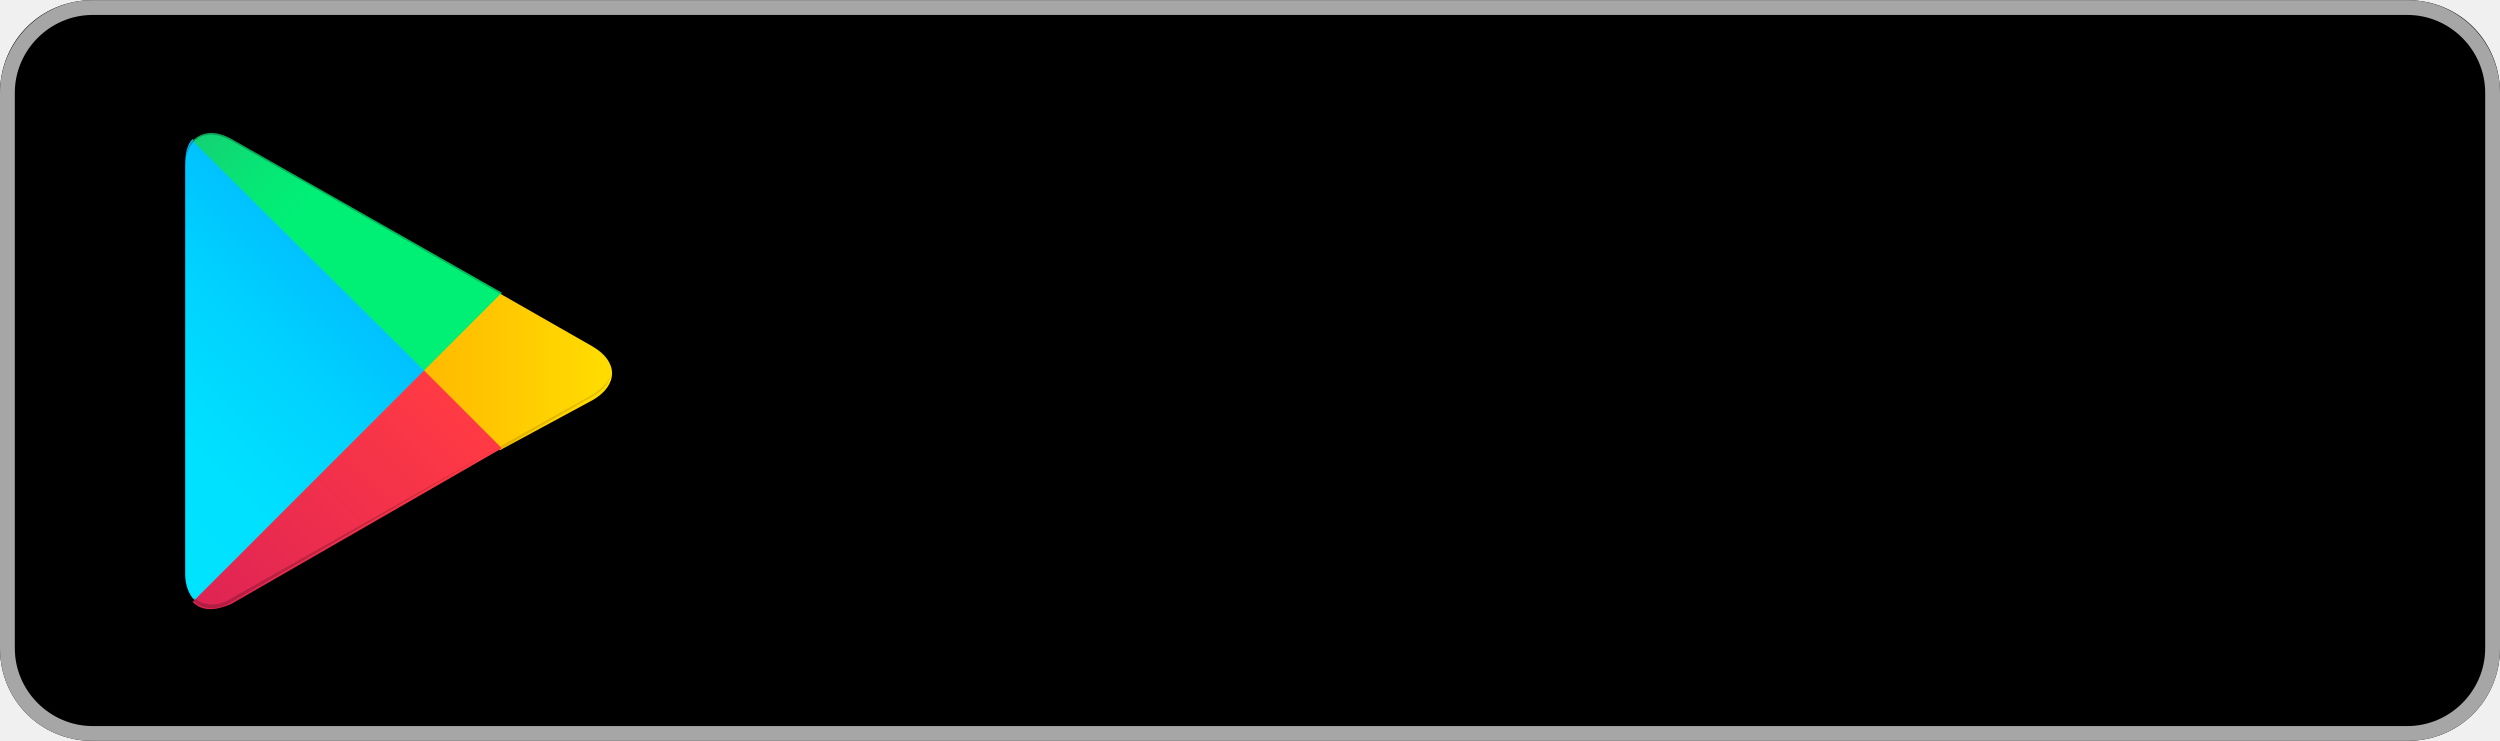
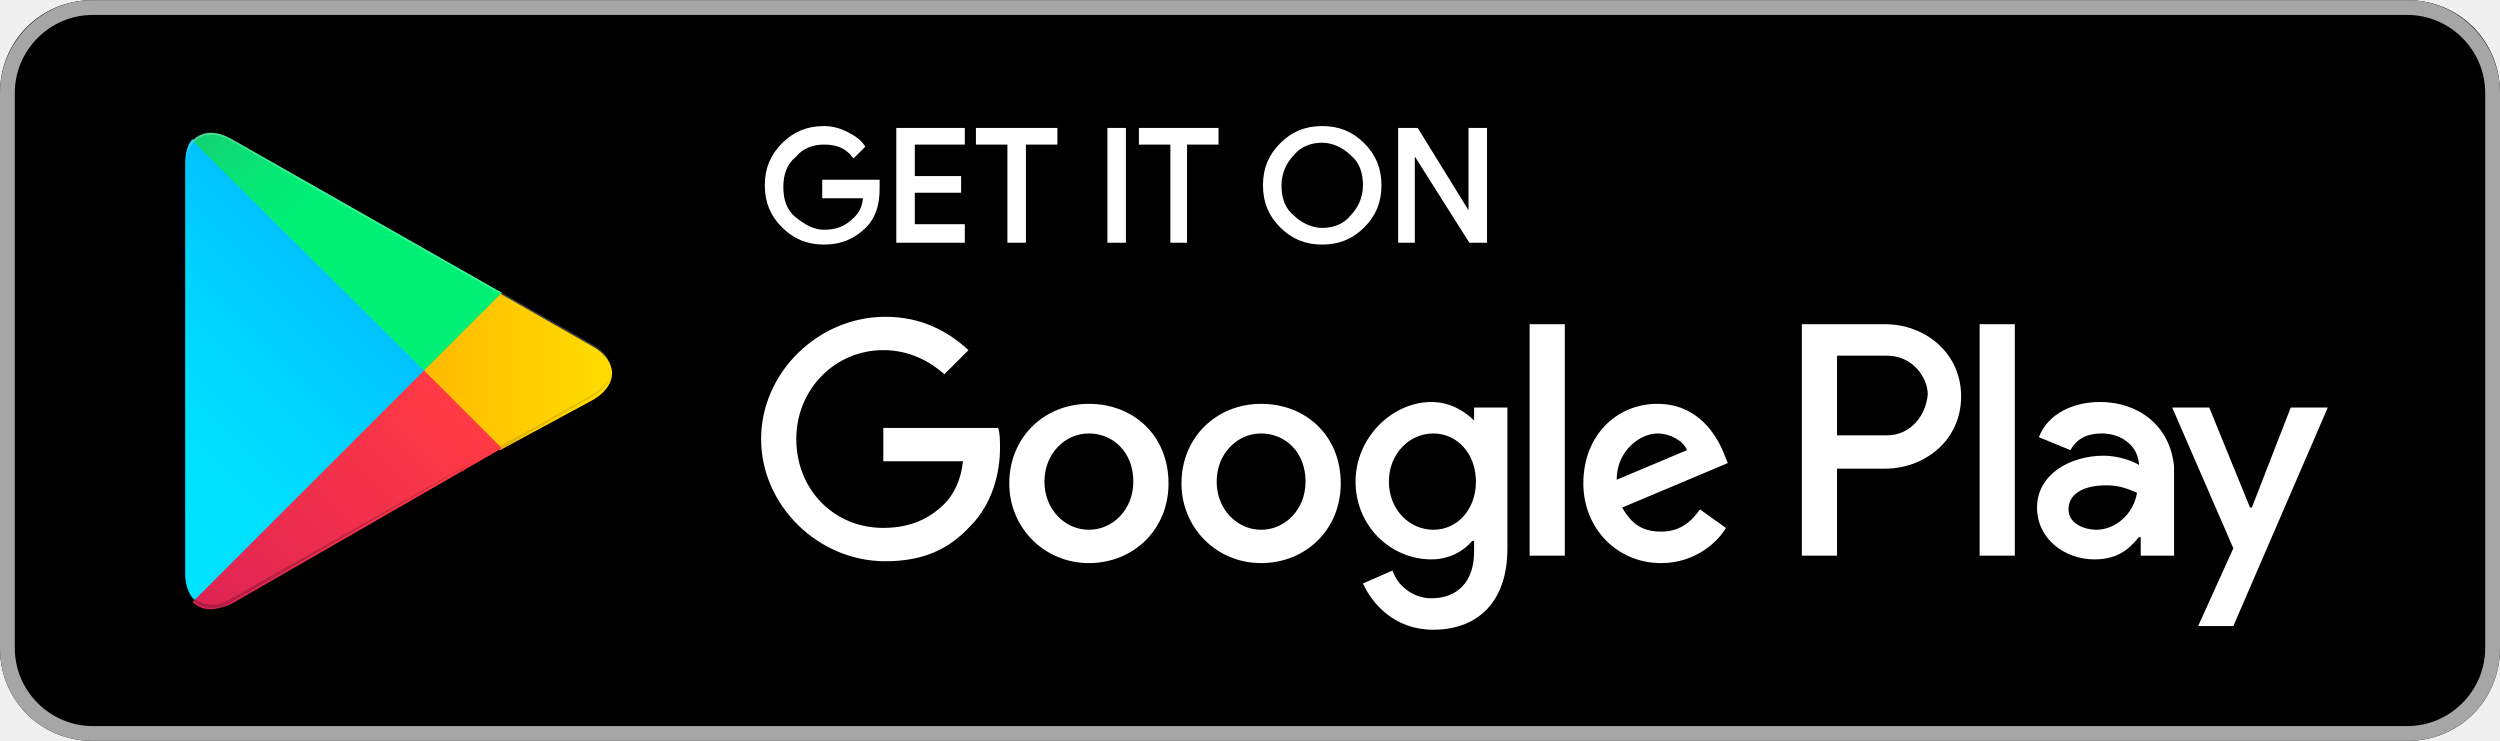
<svg xmlns="http://www.w3.org/2000/svg" id="Layer_1" viewBox="0 0 135 40" width="2500" height="741">
-   <style>.st0{fill:#a6a6a6}.st1{stroke:$wh;stroke-width:.2;stroke-miterlimit:10}.st1,.st2{fill:$wh}.st3{fill:url(#SVGID_1_)}.st4{fill:url(#SVGID_2_)}.st5{fill:url(#SVGID_3_)}.st6{fill:url(#SVGID_4_)}.st7,.st8,.st9{opacity:.2;enable-background:new}.st8,.st9{opacity:.12}.st9{opacity:.25;fill:$wh}</style>
+   <style>.st0{fill:#a6a6a6}.st1{stroke:#fff;stroke-width:.2;stroke-miterlimit:10}.st1,.st2{fill:#fff}.st3{fill:url(#SVGID_1_)}.st4{fill:url(#SVGID_2_)}.st5{fill:url(#SVGID_3_)}.st6{fill:url(#SVGID_4_)}.st7,.st8,.st9{opacity:.2;enable-background:new}.st8,.st9{opacity:.12}.st9{opacity:.25;fill:#fff}</style>
  <path d="M130 40H5c-2.8 0-5-2.2-5-5V5c0-2.8 2.2-5 5-5h125c2.8 0 5 2.2 5 5v30c0 2.8-2.2 5-5 5z" />
  <path class="st0" d="M130 .8c2.3 0 4.2 1.9 4.2 4.2v30c0 2.3-1.9 4.2-4.2 4.2H5C2.7 39.2.8 37.3.8 35V5C.8 2.7 2.7.8 5 .8h125m0-.8H5C2.2 0 0 2.3 0 5v30c0 2.8 2.2 5 5 5h125c2.8 0 5-2.2 5-5V5c0-2.7-2.2-5-5-5z" />
  <path class="st1" d="M47.4 10.2c0 .8-.2 1.5-.7 2-.6.6-1.3.9-2.2.9-.9 0-1.6-.3-2.2-.9-.6-.6-.9-1.3-.9-2.2 0-.9.3-1.6.9-2.2.6-.6 1.3-.9 2.2-.9.4 0 .8.1 1.2.3.4.2.7.4.9.7l-.5.5c-.4-.5-.9-.7-1.6-.7-.6 0-1.2.2-1.6.7-.5.4-.7 1-.7 1.7s.2 1.3.7 1.7c.5.4 1 .7 1.6.7.7 0 1.2-.2 1.7-.7.3-.3.5-.7.5-1.2h-2.2v-.8h2.9v.4zM52 7.7h-2.7v1.9h2.5v.7h-2.5v1.9H52v.8h-3.5V7H52v.7zM55.3 13h-.8V7.7h-1.7V7H57v.7h-1.7V13zM59.9 13V7h.8v6h-.8zM64.1 13h-.8V7.7h-1.7V7h4.1v.7H64V13zM73.6 12.2c-.6.6-1.3.9-2.2.9-.9 0-1.6-.3-2.2-.9-.6-.6-.9-1.3-.9-2.2s.3-1.6.9-2.2c.6-.6 1.3-.9 2.2-.9.9 0 1.6.3 2.2.9.6.6.9 1.3.9 2.2 0 .9-.3 1.6-.9 2.2zm-3.8-.5c.4.4 1 .7 1.6.7.6 0 1.2-.2 1.6-.7.4-.4.7-1 .7-1.7s-.2-1.3-.7-1.7c-.4-.4-1-.7-1.6-.7-.6 0-1.2.2-1.6.7-.4.4-.7 1-.7 1.7s.2 1.3.7 1.7zM75.6 13V7h.9l2.9 4.7V7h.8v6h-.8l-3.1-4.9V13h-.7z" />
  <path class="st2" d="M68.1 21.8c-2.4 0-4.3 1.8-4.3 4.3 0 2.4 1.9 4.3 4.3 4.3s4.3-1.8 4.3-4.3c0-2.6-1.9-4.3-4.3-4.3zm0 6.8c-1.3 0-2.4-1.1-2.4-2.6s1.1-2.6 2.4-2.6c1.3 0 2.4 1 2.4 2.6 0 1.5-1.1 2.6-2.4 2.6zm-9.3-6.8c-2.4 0-4.3 1.8-4.3 4.3 0 2.4 1.9 4.3 4.3 4.3s4.3-1.8 4.3-4.3c0-2.6-1.9-4.3-4.3-4.3zm0 6.8c-1.3 0-2.4-1.1-2.4-2.6s1.1-2.6 2.4-2.6c1.3 0 2.4 1 2.4 2.6 0 1.5-1.1 2.6-2.4 2.6zm-11.1-5.5v1.8H52c-.1 1-.5 1.8-1 2.3-.6.6-1.6 1.3-3.3 1.3-2.7 0-4.7-2.1-4.7-4.8s2.1-4.8 4.7-4.8c1.4 0 2.5.6 3.3 1.3l1.3-1.3c-1.1-1-2.5-1.8-4.5-1.8-3.6 0-6.7 3-6.7 6.6 0 3.6 3.1 6.6 6.7 6.6 2 0 3.4-.6 4.6-1.9 1.2-1.2 1.6-2.9 1.6-4.2 0-.4 0-.8-.1-1.1h-6.2zm45.4 1.4c-.4-1-1.4-2.7-3.6-2.7s-4 1.7-4 4.3c0 2.4 1.8 4.3 4.2 4.3 1.9 0 3.1-1.2 3.5-1.9l-1.4-1c-.5.7-1.1 1.2-2.1 1.2s-1.6-.4-2.1-1.3l5.7-2.4-.2-.5zm-5.8 1.4c0-1.6 1.3-2.5 2.2-2.5.7 0 1.4.4 1.6.9l-3.8 1.6zM82.6 30h1.9V17.5h-1.9V30zm-3-7.3c-.5-.5-1.3-1-2.3-1-2.1 0-4.1 1.9-4.1 4.3s1.9 4.2 4.1 4.2c1 0 1.8-.5 2.2-1h.1v.6c0 1.6-.9 2.5-2.3 2.5-1.1 0-1.9-.8-2.1-1.5l-1.6.7c.5 1.1 1.7 2.5 3.8 2.5 2.2 0 4-1.3 4-4.4V22h-1.8v.7zm-2.2 5.9c-1.3 0-2.4-1.1-2.4-2.6s1.1-2.6 2.4-2.6c1.3 0 2.3 1.1 2.3 2.6s-1 2.6-2.3 2.6zm24.4-11.1h-4.5V30h1.9v-4.7h2.6c2.1 0 4.1-1.5 4.1-3.9s-2-3.9-4.1-3.9zm.1 6h-2.7v-4.3h2.7c1.4 0 2.2 1.2 2.2 2.1-.1 1.1-.9 2.2-2.2 2.2zm11.5-1.8c-1.4 0-2.8.6-3.3 1.9l1.7.7c.4-.7 1-.9 1.7-.9 1 0 1.9.6 2 1.6v.1c-.3-.2-1.1-.5-1.9-.5-1.8 0-3.6 1-3.6 2.8 0 1.7 1.5 2.8 3.1 2.8 1.3 0 1.9-.6 2.4-1.2h.1v1h1.8v-4.8c-.2-2.2-1.9-3.5-4-3.5zm-.2 6.9c-.6 0-1.5-.3-1.5-1.1 0-1 1.1-1.3 2-1.3.8 0 1.2.2 1.7.4-.2 1.2-1.2 2-2.2 2zm10.5-6.6l-2.1 5.4h-.1l-2.2-5.4h-2l3.3 7.6-1.9 4.2h1.9l5.1-11.8h-2zm-16.8 8h1.9V17.5h-1.9V30z" />
  <g>
    <linearGradient id="SVGID_1_" gradientUnits="userSpaceOnUse" x1="21.8" y1="33.29" x2="5.017" y2="16.508" gradientTransform="matrix(1 0 0 -1 0 42)">
      <stop offset="0" stop-color="#00a0ff" />
      <stop offset=".007" stop-color="#00a1ff" />
      <stop offset=".26" stop-color="#00beff" />
      <stop offset=".512" stop-color="#00d2ff" />
      <stop offset=".76" stop-color="#00dfff" />
      <stop offset="1" stop-color="#00e3ff" />
    </linearGradient>
    <path class="st3" d="M10.4 7.5c-.3.3-.4.8-.4 1.4V31c0 .6.2 1.1.5 1.4l.1.1L23 20.1v-.2L10.4 7.5z" />
    <linearGradient id="SVGID_2_" gradientUnits="userSpaceOnUse" x1="33.834" y1="21.999" x2="9.637" y2="21.999" gradientTransform="matrix(1 0 0 -1 0 42)">
      <stop offset="0" stop-color="#ffe000" />
      <stop offset=".409" stop-color="#ffbd00" />
      <stop offset=".775" stop-color="orange" />
      <stop offset="1" stop-color="#ff9c00" />
    </linearGradient>
    <path class="st4" d="M27 24.3l-4.1-4.1V19.9l4.1-4.1.1.1 4.9 2.8c1.4.8 1.4 2.1 0 2.9l-5 2.7z" />
    <linearGradient id="SVGID_3_" gradientUnits="userSpaceOnUse" x1="24.827" y1="19.704" x2="2.069" y2="-3.054" gradientTransform="matrix(1 0 0 -1 0 42)">
      <stop offset="0" stop-color="#ff3a44" />
      <stop offset="1" stop-color="#c31162" />
    </linearGradient>
    <path class="st5" d="M27.1 24.2L22.9 20 10.4 32.5c.5.5 1.2.5 2.1.1l14.6-8.4" />
    <linearGradient id="SVGID_4_" gradientUnits="userSpaceOnUse" x1="7.297" y1="41.824" x2="17.46" y2="31.661" gradientTransform="matrix(1 0 0 -1 0 42)">
      <stop offset="0" stop-color="#32a071" />
      <stop offset=".069" stop-color="#2da771" />
      <stop offset=".476" stop-color="#15cf74" />
      <stop offset=".801" stop-color="#06e775" />
      <stop offset="1" stop-color="#00f076" />
    </linearGradient>
    <path class="st6" d="M27.1 15.8L12.5 7.5c-.9-.5-1.6-.4-2.1.1L22.9 20l4.2-4.2z" />
    <path class="st7" d="M27 24.1l-14.5 8.2c-.8.5-1.5.4-2 0l-.1.1.1.1c.5.4 1.2.5 2 0L27 24.1z" />
    <path class="st8" d="M10.4 32.3c-.3-.3-.4-.8-.4-1.4v.1c0 .6.2 1.1.5 1.4v-.1h-.1zM32 21.3l-5 2.8.1.1 4.9-2.8c.7-.4 1-.9 1-1.4 0 .5-.4.9-1 1.3z" />
    <path class="st9" d="M12.5 7.6L32 18.7c.6.4 1 .8 1 1.3 0-.5-.3-1-1-1.4L12.5 7.5c-1.4-.8-2.5-.2-2.5 1.4V9c0-1.5 1.1-2.2 2.5-1.4z" />
  </g>
</svg>
